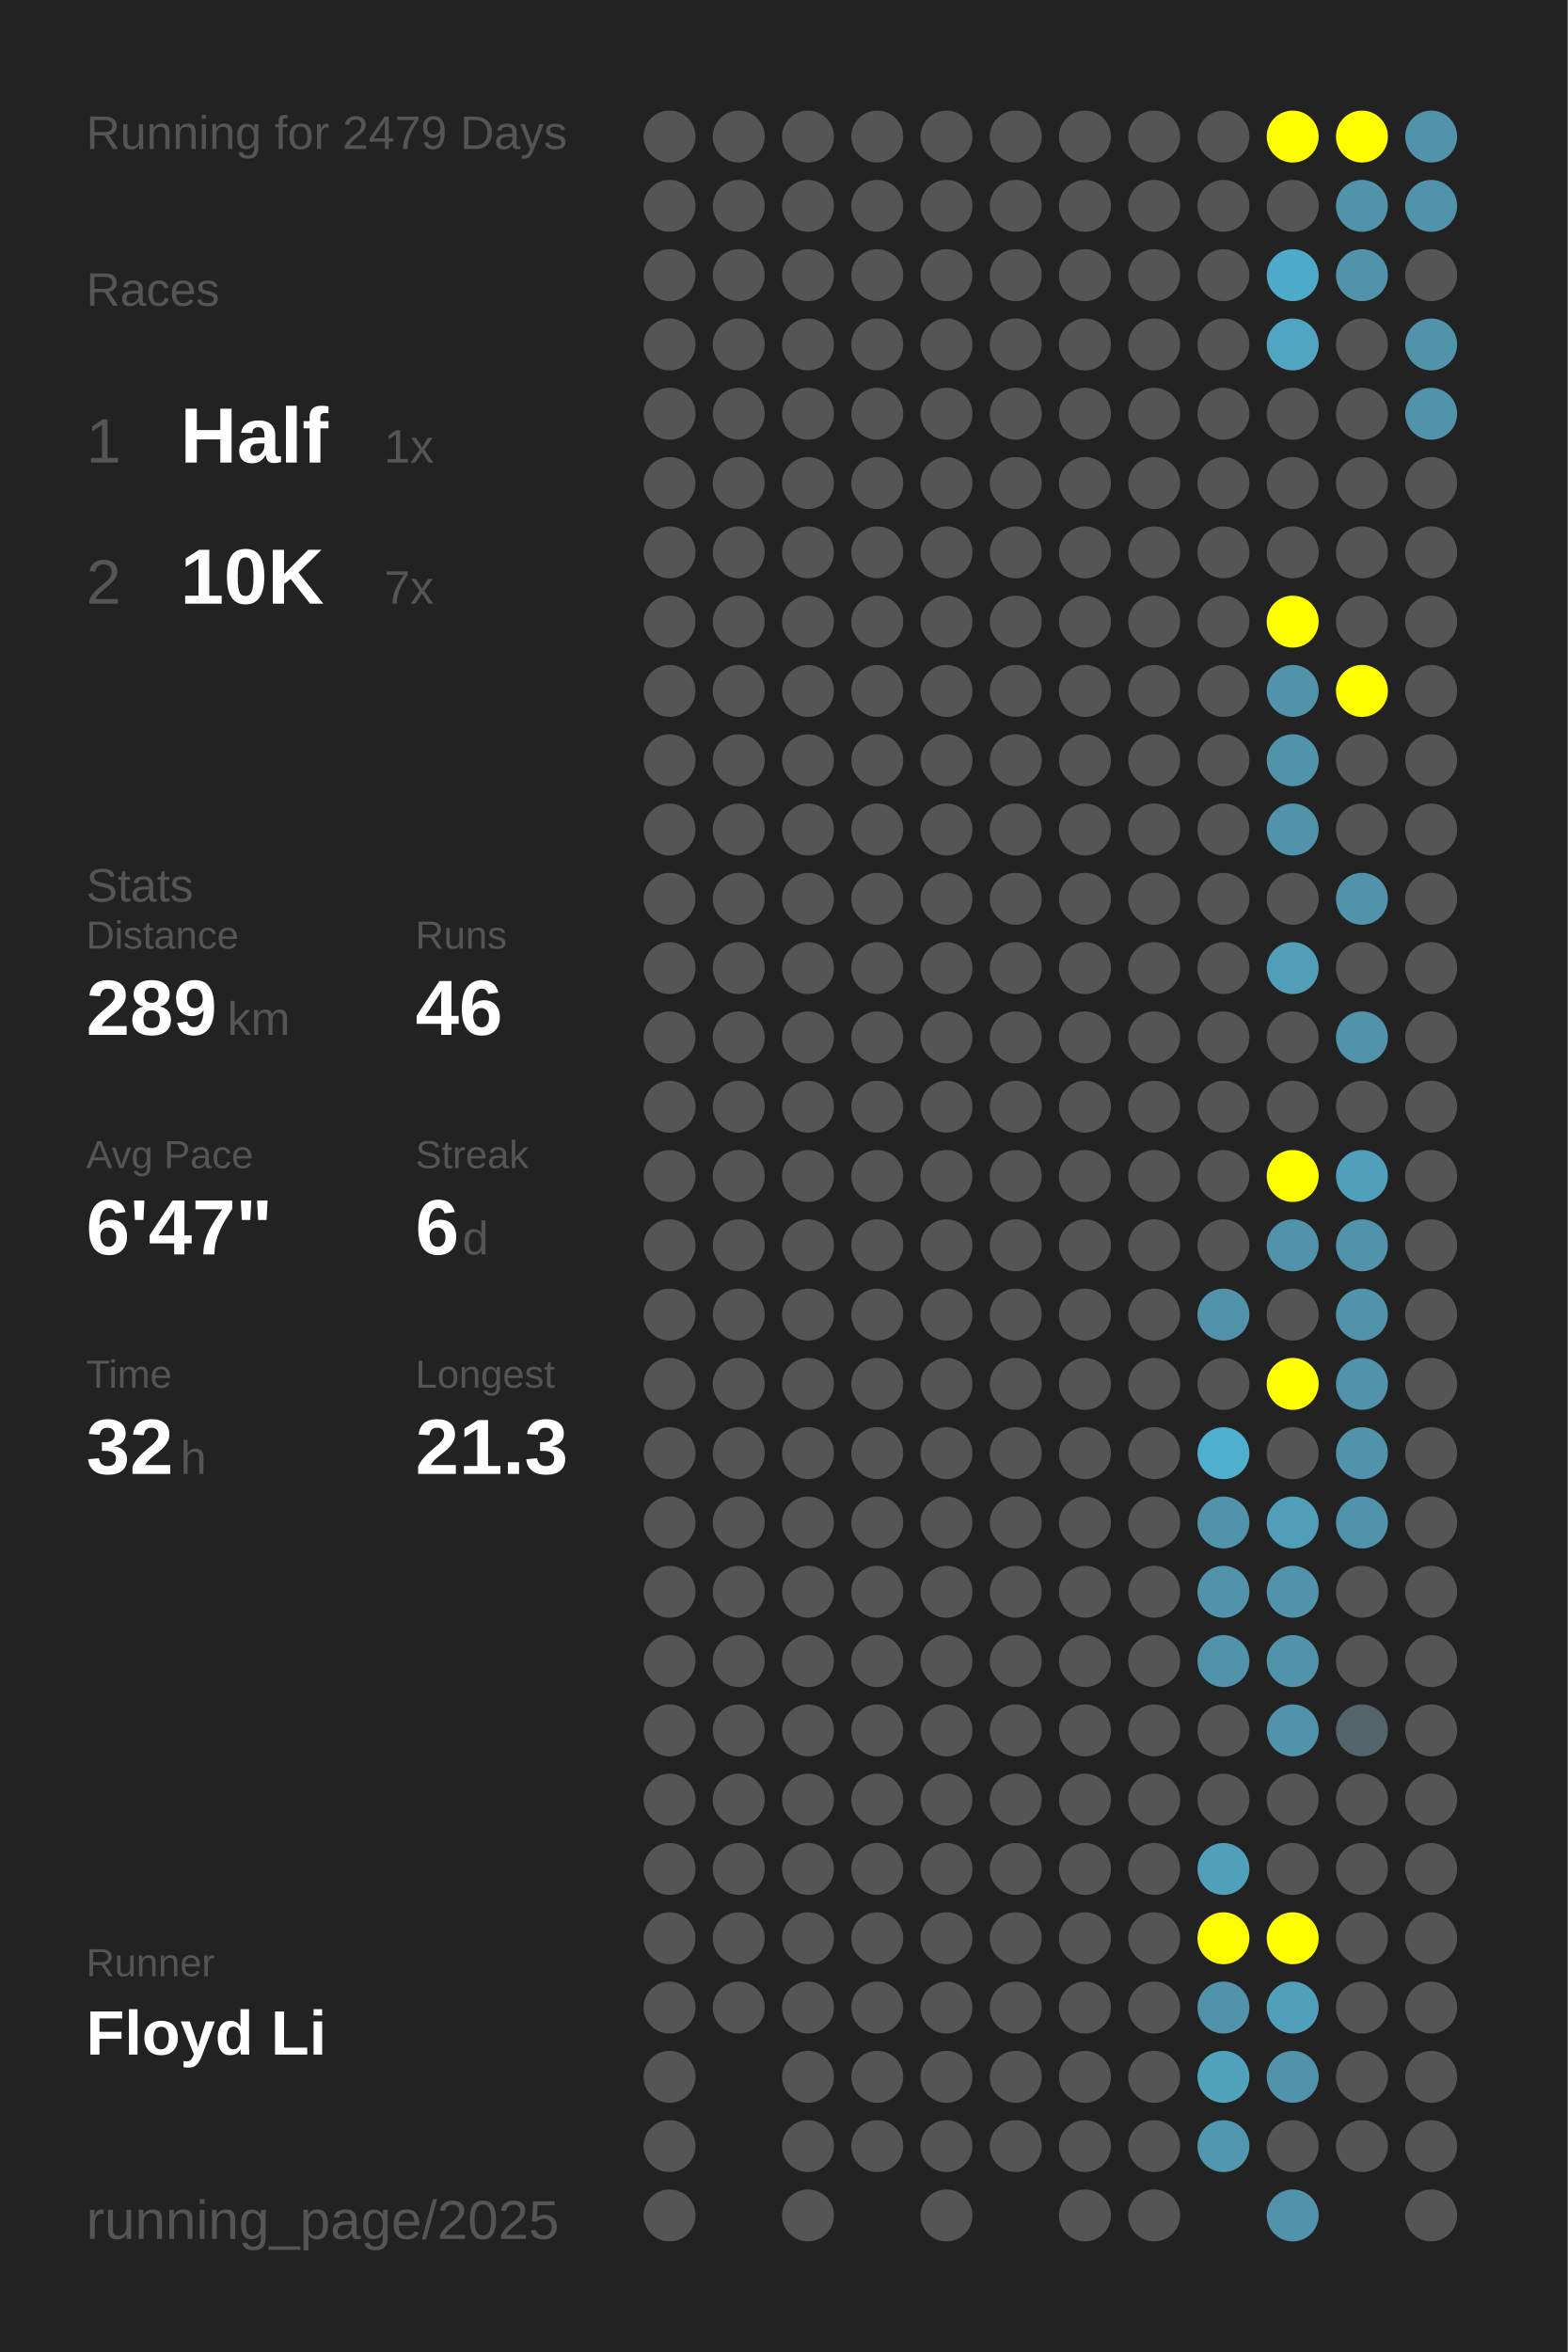
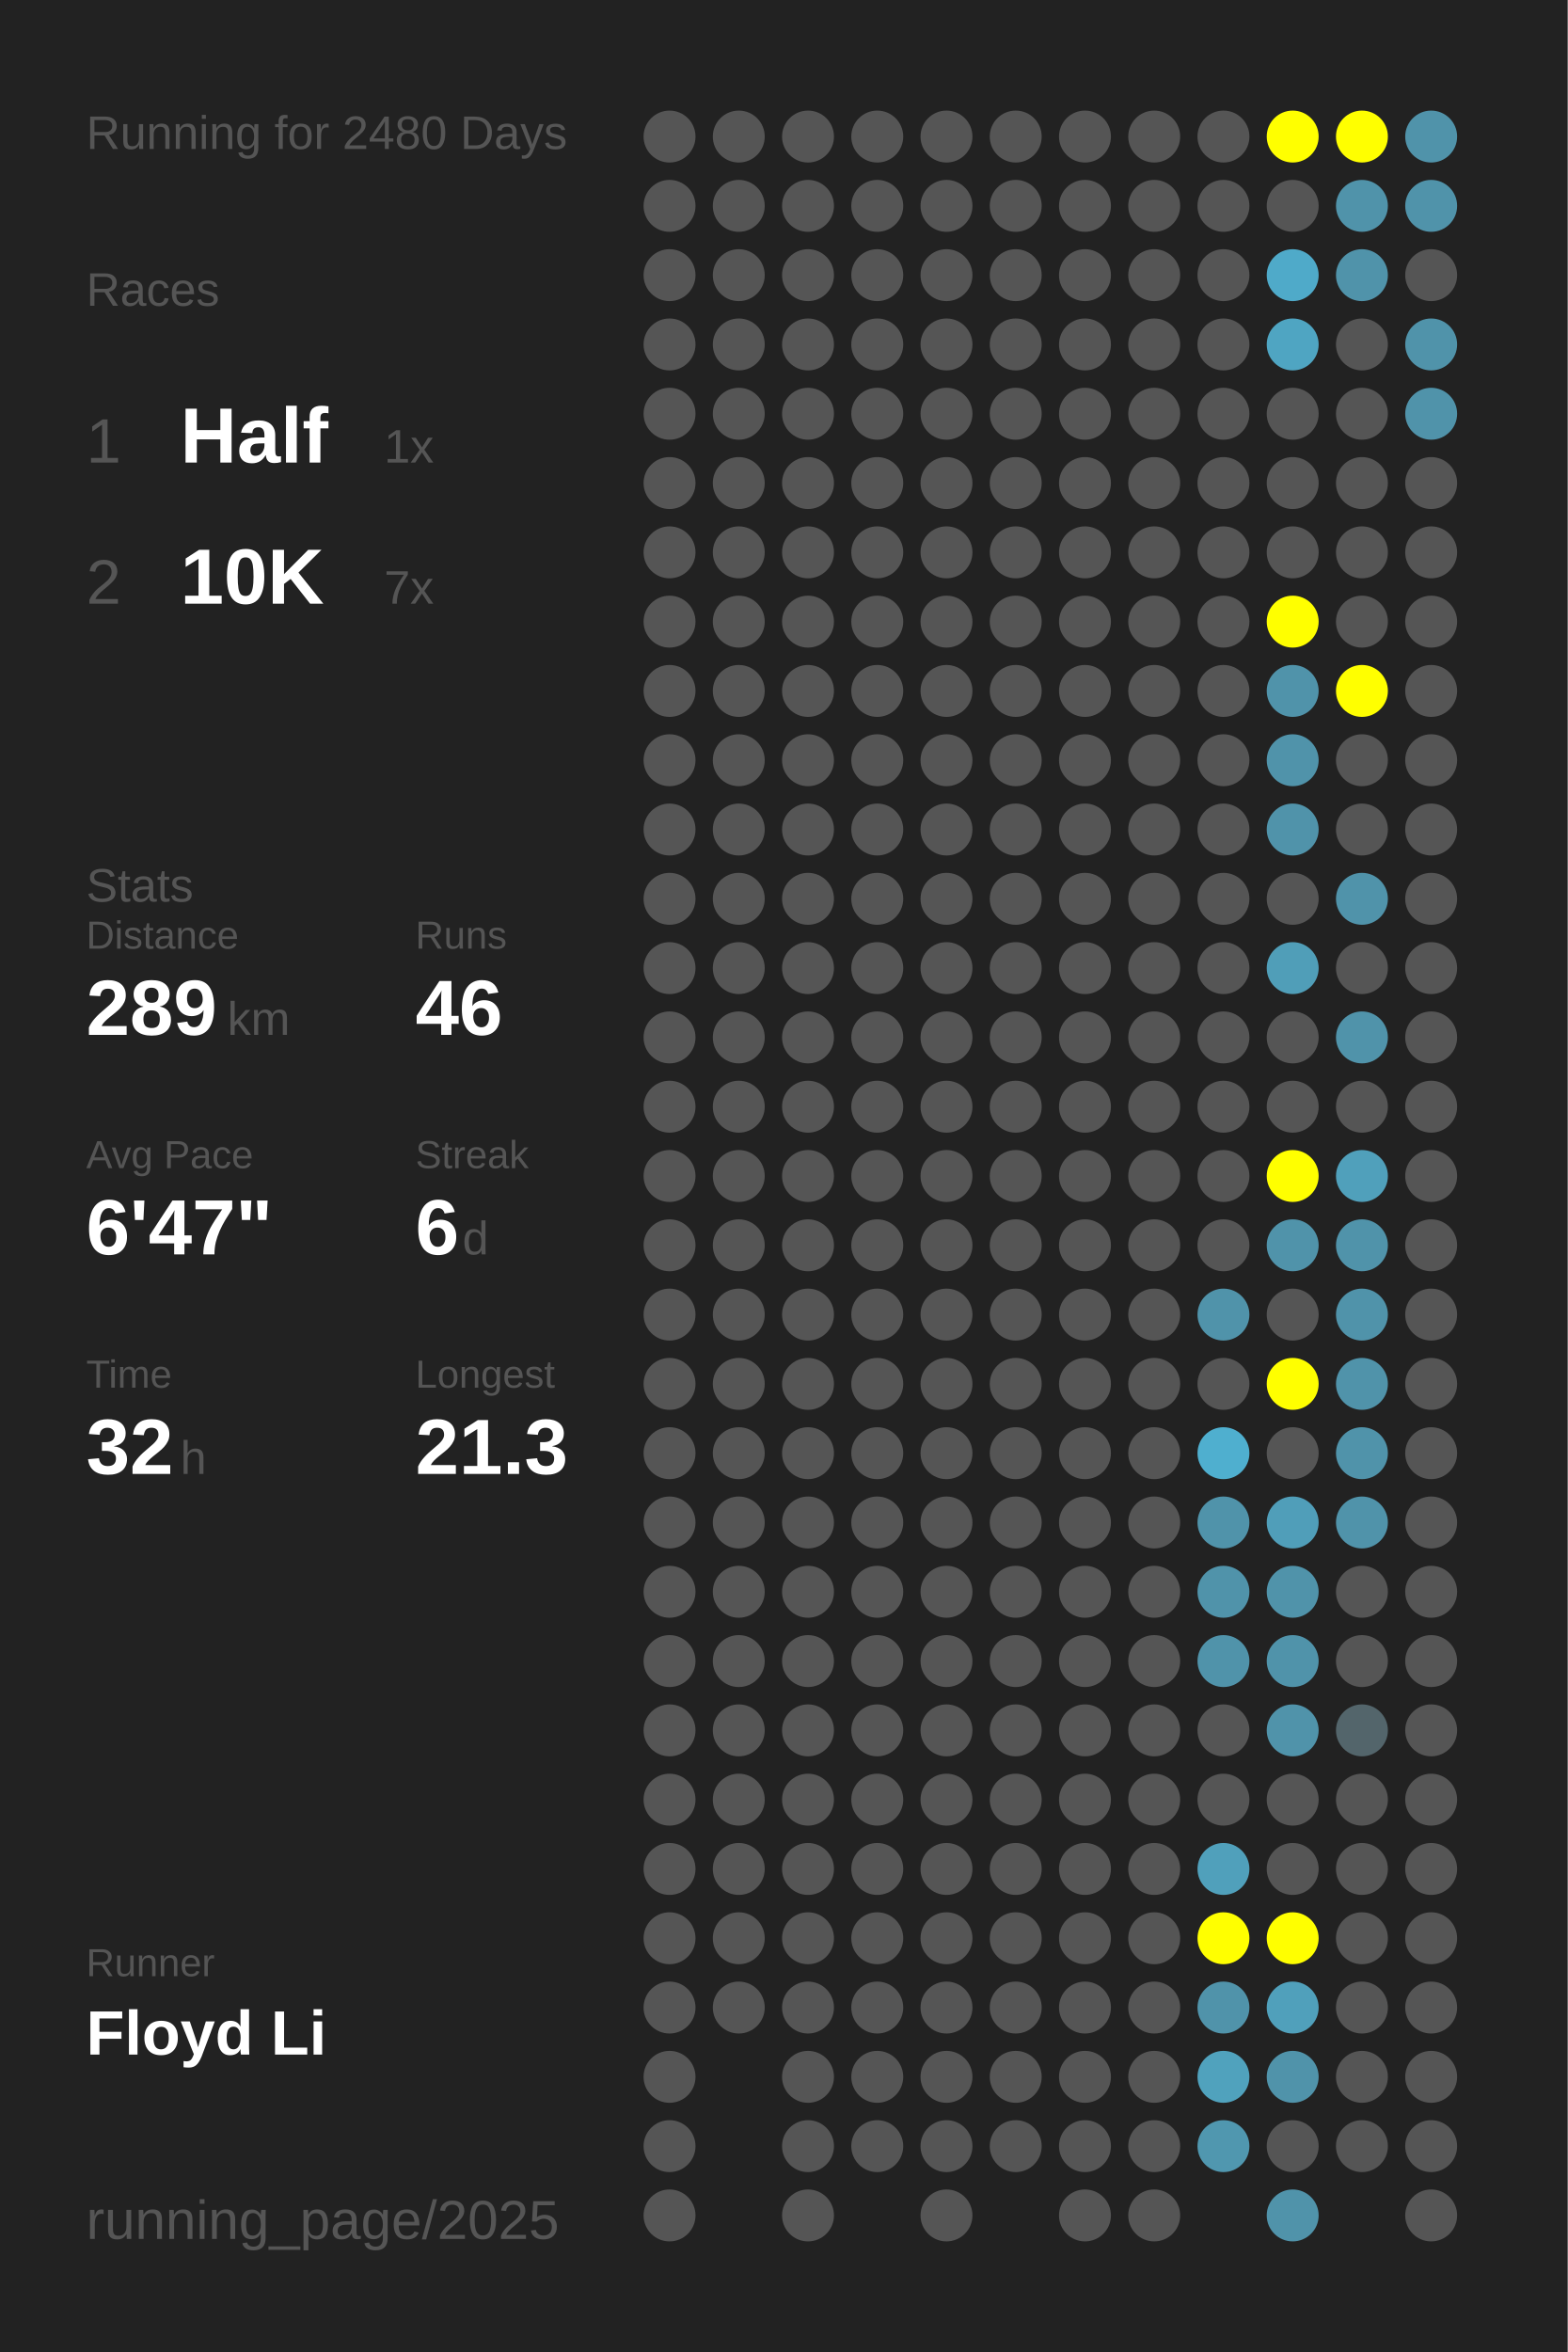
<svg xmlns="http://www.w3.org/2000/svg" baseProfile="full" height="300mm" version="1.1" viewBox="0,0,200,300" width="200mm">
  <defs />
  <rect fill="#222222" height="300" width="200" x="0" y="0" />
-   <text fill="#555555" style="font-size:6px; font-family:Arial;" x="11" y="19">Running for 2479 Days</text>
+   <text fill="#555555" style="font-size:6px; font-family:Arial;" x="11" y="19">Running for 2480 Days</text>
  <text fill="#555555" style="font-size:6px; font-family:Arial;" x="11" y="39">Races</text>
  <text fill="#555555" style="font-size:8px; font-family:Arial;" x="11" y="59">1</text>
  <text fill="#FFFFFF" style="font-size:10px; font-family:Arial; font-weight:bold;" x="23" y="59">Half</text>
  <text fill="#555555" style="font-size:6px; font-family:Arial;" x="49" y="59">1x</text>
  <text fill="#555555" style="font-size:8px; font-family:Arial;" x="11" y="77">2</text>
  <text fill="#FFFFFF" style="font-size:10px; font-family:Arial; font-weight:bold;" x="23" y="77">10K</text>
  <text fill="#555555" style="font-size:6px; font-family:Arial;" x="49" y="77">7x</text>
  <text fill="#555555" style="font-size:6px; font-family:Arial;" x="11" y="115">Stats</text>
  <text fill="#555555" style="font-size:5px; font-family:Arial;" x="11" y="121">Distance</text>
  <text fill="#FFFFFF" style="font-size:10px; font-family:Arial; font-weight:bold;" x="11" y="132">289</text>
  <text fill="#555555" style="font-size:6px; font-family:Arial;" x="29" y="132">km</text>
  <text fill="#555555" style="font-size:5px; font-family:Arial;" x="53" y="121">Runs</text>
  <text fill="#FFFFFF" style="font-size:10px; font-family:Arial; font-weight:bold;" x="53" y="132">46</text>
  <text fill="#555555" style="font-size:5px; font-family:Arial;" x="11" y="149">Avg Pace</text>
  <text fill="#FFFFFF" style="font-size:10px; font-family:Arial; font-weight:bold;" x="11" y="160">6'47"</text>
  <text fill="#555555" style="font-size:5px; font-family:Arial;" x="53" y="149">Streak</text>
  <text fill="#FFFFFF" style="font-size:10px; font-family:Arial; font-weight:bold;" x="53" y="160">6</text>
  <text fill="#555555" style="font-size:6px; font-family:Arial;" x="59" y="160">d</text>
  <text fill="#555555" style="font-size:5px; font-family:Arial;" x="11" y="177">Time</text>
  <text fill="#FFFFFF" style="font-size:10px; font-family:Arial; font-weight:bold;" x="11" y="188">32</text>
  <text fill="#555555" style="font-size:6px; font-family:Arial;" x="23" y="188">h</text>
  <text fill="#555555" style="font-size:5px; font-family:Arial;" x="53" y="177">Longest</text>
  <text fill="#FFFFFF" style="font-size:10px; font-family:Arial; font-weight:bold;" x="53" y="188">21.3</text>
  <text fill="#555555" style="font-size:5px; font-family:Arial;" x="11" y="252.065">Runner</text>
  <text fill="#FFFFFF" style="font-size:8px; font-family:Arial; font-weight:bold;" x="11" y="262.065">Floyd Li</text>
  <text fill="#555555" style="font-size:7px; font-family:Arial;" x="11" y="285.581">running_page/2025</text>
  <circle cx="85.417" cy="17.419" fill="#555555" r="3.312" />
  <circle cx="85.417" cy="26.258" fill="#555555" r="3.312" />
  <circle cx="85.417" cy="35.097" fill="#555555" r="3.312" />
  <circle cx="85.417" cy="43.935" fill="#555555" r="3.312" />
  <circle cx="85.417" cy="52.774" fill="#555555" r="3.312" />
  <circle cx="85.417" cy="61.613" fill="#555555" r="3.312" />
  <circle cx="85.417" cy="70.452" fill="#555555" r="3.312" />
  <circle cx="85.417" cy="79.29" fill="#555555" r="3.312" />
  <circle cx="85.417" cy="88.129" fill="#555555" r="3.312" />
  <circle cx="85.417" cy="96.968" fill="#555555" r="3.312" />
  <circle cx="85.417" cy="105.806" fill="#555555" r="3.312" />
  <circle cx="85.417" cy="114.645" fill="#555555" r="3.312" />
  <circle cx="85.417" cy="123.484" fill="#555555" r="3.312" />
  <circle cx="85.417" cy="132.323" fill="#555555" r="3.312" />
  <circle cx="85.417" cy="141.161" fill="#555555" r="3.312" />
  <circle cx="85.417" cy="150" fill="#555555" r="3.312" />
  <circle cx="85.417" cy="158.839" fill="#555555" r="3.312" />
  <circle cx="85.417" cy="167.677" fill="#555555" r="3.312" />
  <circle cx="85.417" cy="176.516" fill="#555555" r="3.312" />
  <circle cx="85.417" cy="185.355" fill="#555555" r="3.312" />
  <circle cx="85.417" cy="194.194" fill="#555555" r="3.312" />
  <circle cx="85.417" cy="203.032" fill="#555555" r="3.312" />
  <circle cx="85.417" cy="211.871" fill="#555555" r="3.312" />
  <circle cx="85.417" cy="220.71" fill="#555555" r="3.312" />
  <circle cx="85.417" cy="229.548" fill="#555555" r="3.312" />
  <circle cx="85.417" cy="238.387" fill="#555555" r="3.312" />
  <circle cx="85.417" cy="247.226" fill="#555555" r="3.312" />
  <circle cx="85.417" cy="256.065" fill="#555555" r="3.312" />
  <circle cx="85.417" cy="264.903" fill="#555555" r="3.312" />
  <circle cx="85.417" cy="273.742" fill="#555555" r="3.312" />
  <circle cx="85.417" cy="282.581" fill="#555555" r="3.312" />
  <circle cx="94.25" cy="17.419" fill="#555555" r="3.312" />
  <circle cx="94.25" cy="26.258" fill="#555555" r="3.312" />
  <circle cx="94.25" cy="35.097" fill="#555555" r="3.312" />
  <circle cx="94.25" cy="43.935" fill="#555555" r="3.312" />
  <circle cx="94.25" cy="52.774" fill="#555555" r="3.312" />
  <circle cx="94.25" cy="61.613" fill="#555555" r="3.312" />
  <circle cx="94.25" cy="70.452" fill="#555555" r="3.312" />
  <circle cx="94.25" cy="79.29" fill="#555555" r="3.312" />
  <circle cx="94.25" cy="88.129" fill="#555555" r="3.312" />
  <circle cx="94.25" cy="96.968" fill="#555555" r="3.312" />
  <circle cx="94.25" cy="105.806" fill="#555555" r="3.312" />
  <circle cx="94.25" cy="114.645" fill="#555555" r="3.312" />
  <circle cx="94.25" cy="123.484" fill="#555555" r="3.312" />
  <circle cx="94.25" cy="132.323" fill="#555555" r="3.312" />
  <circle cx="94.25" cy="141.161" fill="#555555" r="3.312" />
  <circle cx="94.25" cy="150" fill="#555555" r="3.312" />
  <circle cx="94.25" cy="158.839" fill="#555555" r="3.312" />
  <circle cx="94.25" cy="167.677" fill="#555555" r="3.312" />
  <circle cx="94.25" cy="176.516" fill="#555555" r="3.312" />
  <circle cx="94.25" cy="185.355" fill="#555555" r="3.312" />
  <circle cx="94.25" cy="194.194" fill="#555555" r="3.312" />
  <circle cx="94.25" cy="203.032" fill="#555555" r="3.312" />
  <circle cx="94.25" cy="211.871" fill="#555555" r="3.312" />
  <circle cx="94.25" cy="220.71" fill="#555555" r="3.312" />
  <circle cx="94.25" cy="229.548" fill="#555555" r="3.312" />
  <circle cx="94.25" cy="238.387" fill="#555555" r="3.312" />
  <circle cx="94.25" cy="247.226" fill="#555555" r="3.312" />
  <circle cx="94.25" cy="256.065" fill="#555555" r="3.312" />
  <circle cx="103.083" cy="17.419" fill="#555555" r="3.312" />
  <circle cx="103.083" cy="26.258" fill="#555555" r="3.312" />
  <circle cx="103.083" cy="35.097" fill="#555555" r="3.312" />
  <circle cx="103.083" cy="43.935" fill="#555555" r="3.312" />
  <circle cx="103.083" cy="52.774" fill="#555555" r="3.312" />
  <circle cx="103.083" cy="61.613" fill="#555555" r="3.312" />
  <circle cx="103.083" cy="70.452" fill="#555555" r="3.312" />
  <circle cx="103.083" cy="79.29" fill="#555555" r="3.312" />
  <circle cx="103.083" cy="88.129" fill="#555555" r="3.312" />
  <circle cx="103.083" cy="96.968" fill="#555555" r="3.312" />
  <circle cx="103.083" cy="105.806" fill="#555555" r="3.312" />
  <circle cx="103.083" cy="114.645" fill="#555555" r="3.312" />
  <circle cx="103.083" cy="123.484" fill="#555555" r="3.312" />
  <circle cx="103.083" cy="132.323" fill="#555555" r="3.312" />
  <circle cx="103.083" cy="141.161" fill="#555555" r="3.312" />
  <circle cx="103.083" cy="150" fill="#555555" r="3.312" />
  <circle cx="103.083" cy="158.839" fill="#555555" r="3.312" />
  <circle cx="103.083" cy="167.677" fill="#555555" r="3.312" />
  <circle cx="103.083" cy="176.516" fill="#555555" r="3.312" />
  <circle cx="103.083" cy="185.355" fill="#555555" r="3.312" />
  <circle cx="103.083" cy="194.194" fill="#555555" r="3.312" />
  <circle cx="103.083" cy="203.032" fill="#555555" r="3.312" />
  <circle cx="103.083" cy="211.871" fill="#555555" r="3.312" />
  <circle cx="103.083" cy="220.71" fill="#555555" r="3.312" />
  <circle cx="103.083" cy="229.548" fill="#555555" r="3.312" />
  <circle cx="103.083" cy="238.387" fill="#555555" r="3.312" />
  <circle cx="103.083" cy="247.226" fill="#555555" r="3.312" />
  <circle cx="103.083" cy="256.065" fill="#555555" r="3.312" />
  <circle cx="103.083" cy="264.903" fill="#555555" r="3.312" />
  <circle cx="103.083" cy="273.742" fill="#555555" r="3.312" />
  <circle cx="103.083" cy="282.581" fill="#555555" r="3.312" />
  <circle cx="111.917" cy="17.419" fill="#555555" r="3.312" />
  <circle cx="111.917" cy="26.258" fill="#555555" r="3.312" />
  <circle cx="111.917" cy="35.097" fill="#555555" r="3.312" />
  <circle cx="111.917" cy="43.935" fill="#555555" r="3.312" />
  <circle cx="111.917" cy="52.774" fill="#555555" r="3.312" />
  <circle cx="111.917" cy="61.613" fill="#555555" r="3.312" />
  <circle cx="111.917" cy="70.452" fill="#555555" r="3.312" />
  <circle cx="111.917" cy="79.29" fill="#555555" r="3.312" />
  <circle cx="111.917" cy="88.129" fill="#555555" r="3.312" />
  <circle cx="111.917" cy="96.968" fill="#555555" r="3.312" />
  <circle cx="111.917" cy="105.806" fill="#555555" r="3.312" />
  <circle cx="111.917" cy="114.645" fill="#555555" r="3.312" />
  <circle cx="111.917" cy="123.484" fill="#555555" r="3.312" />
  <circle cx="111.917" cy="132.323" fill="#555555" r="3.312" />
  <circle cx="111.917" cy="141.161" fill="#555555" r="3.312" />
  <circle cx="111.917" cy="150" fill="#555555" r="3.312" />
  <circle cx="111.917" cy="158.839" fill="#555555" r="3.312" />
  <circle cx="111.917" cy="167.677" fill="#555555" r="3.312" />
  <circle cx="111.917" cy="176.516" fill="#555555" r="3.312" />
  <circle cx="111.917" cy="185.355" fill="#555555" r="3.312" />
  <circle cx="111.917" cy="194.194" fill="#555555" r="3.312" />
  <circle cx="111.917" cy="203.032" fill="#555555" r="3.312" />
  <circle cx="111.917" cy="211.871" fill="#555555" r="3.312" />
  <circle cx="111.917" cy="220.71" fill="#555555" r="3.312" />
  <circle cx="111.917" cy="229.548" fill="#555555" r="3.312" />
  <circle cx="111.917" cy="238.387" fill="#555555" r="3.312" />
  <circle cx="111.917" cy="247.226" fill="#555555" r="3.312" />
  <circle cx="111.917" cy="256.065" fill="#555555" r="3.312" />
  <circle cx="111.917" cy="264.903" fill="#555555" r="3.312" />
  <circle cx="111.917" cy="273.742" fill="#555555" r="3.312" />
  <circle cx="120.75" cy="17.419" fill="#555555" r="3.312" />
  <circle cx="120.75" cy="26.258" fill="#555555" r="3.312" />
  <circle cx="120.75" cy="35.097" fill="#555555" r="3.312" />
  <circle cx="120.75" cy="43.935" fill="#555555" r="3.312" />
  <circle cx="120.75" cy="52.774" fill="#555555" r="3.312" />
  <circle cx="120.75" cy="61.613" fill="#555555" r="3.312" />
  <circle cx="120.75" cy="70.452" fill="#555555" r="3.312" />
  <circle cx="120.75" cy="79.29" fill="#555555" r="3.312" />
  <circle cx="120.75" cy="88.129" fill="#555555" r="3.312" />
  <circle cx="120.75" cy="96.968" fill="#555555" r="3.312" />
  <circle cx="120.75" cy="105.806" fill="#555555" r="3.312" />
  <circle cx="120.75" cy="114.645" fill="#555555" r="3.312" />
  <circle cx="120.75" cy="123.484" fill="#555555" r="3.312" />
  <circle cx="120.75" cy="132.323" fill="#555555" r="3.312" />
  <circle cx="120.75" cy="141.161" fill="#555555" r="3.312" />
  <circle cx="120.75" cy="150" fill="#555555" r="3.312" />
  <circle cx="120.75" cy="158.839" fill="#555555" r="3.312" />
  <circle cx="120.75" cy="167.677" fill="#555555" r="3.312" />
  <circle cx="120.75" cy="176.516" fill="#555555" r="3.312" />
  <circle cx="120.75" cy="185.355" fill="#555555" r="3.312" />
  <circle cx="120.75" cy="194.194" fill="#555555" r="3.312" />
  <circle cx="120.75" cy="203.032" fill="#555555" r="3.312" />
  <circle cx="120.75" cy="211.871" fill="#555555" r="3.312" />
  <circle cx="120.75" cy="220.71" fill="#555555" r="3.312" />
  <circle cx="120.75" cy="229.548" fill="#555555" r="3.312" />
  <circle cx="120.75" cy="238.387" fill="#555555" r="3.312" />
  <circle cx="120.75" cy="247.226" fill="#555555" r="3.312" />
  <circle cx="120.75" cy="256.065" fill="#555555" r="3.312" />
  <circle cx="120.75" cy="264.903" fill="#555555" r="3.312" />
  <circle cx="120.75" cy="273.742" fill="#555555" r="3.312" />
  <circle cx="120.75" cy="282.581" fill="#555555" r="3.312" />
  <circle cx="129.583" cy="17.419" fill="#555555" r="3.312" />
  <circle cx="129.583" cy="26.258" fill="#555555" r="3.312" />
  <circle cx="129.583" cy="35.097" fill="#555555" r="3.312" />
  <circle cx="129.583" cy="43.935" fill="#555555" r="3.312" />
  <circle cx="129.583" cy="52.774" fill="#555555" r="3.312" />
  <circle cx="129.583" cy="61.613" fill="#555555" r="3.312" />
  <circle cx="129.583" cy="70.452" fill="#555555" r="3.312" />
  <circle cx="129.583" cy="79.29" fill="#555555" r="3.312" />
  <circle cx="129.583" cy="88.129" fill="#555555" r="3.312" />
  <circle cx="129.583" cy="96.968" fill="#555555" r="3.312" />
  <circle cx="129.583" cy="105.806" fill="#555555" r="3.312" />
  <circle cx="129.583" cy="114.645" fill="#555555" r="3.312" />
  <circle cx="129.583" cy="123.484" fill="#555555" r="3.312" />
  <circle cx="129.583" cy="132.323" fill="#555555" r="3.312" />
  <circle cx="129.583" cy="141.161" fill="#555555" r="3.312" />
  <circle cx="129.583" cy="150" fill="#555555" r="3.312" />
  <circle cx="129.583" cy="158.839" fill="#555555" r="3.312" />
  <circle cx="129.583" cy="167.677" fill="#555555" r="3.312" />
  <circle cx="129.583" cy="176.516" fill="#555555" r="3.312" />
  <circle cx="129.583" cy="185.355" fill="#555555" r="3.312" />
  <circle cx="129.583" cy="194.194" fill="#555555" r="3.312" />
  <circle cx="129.583" cy="203.032" fill="#555555" r="3.312" />
  <circle cx="129.583" cy="211.871" fill="#555555" r="3.312" />
  <circle cx="129.583" cy="220.71" fill="#555555" r="3.312" />
  <circle cx="129.583" cy="229.548" fill="#555555" r="3.312" />
  <circle cx="129.583" cy="238.387" fill="#555555" r="3.312" />
  <circle cx="129.583" cy="247.226" fill="#555555" r="3.312" />
  <circle cx="129.583" cy="256.065" fill="#555555" r="3.312" />
  <circle cx="129.583" cy="264.903" fill="#555555" r="3.312" />
  <circle cx="129.583" cy="273.742" fill="#555555" r="3.312" />
  <circle cx="138.417" cy="17.419" fill="#555555" r="3.312" />
  <circle cx="138.417" cy="26.258" fill="#555555" r="3.312" />
  <circle cx="138.417" cy="35.097" fill="#555555" r="3.312" />
  <circle cx="138.417" cy="43.935" fill="#555555" r="3.312" />
  <circle cx="138.417" cy="52.774" fill="#555555" r="3.312" />
  <circle cx="138.417" cy="61.613" fill="#555555" r="3.312" />
  <circle cx="138.417" cy="70.452" fill="#555555" r="3.312" />
  <circle cx="138.417" cy="79.29" fill="#555555" r="3.312" />
  <circle cx="138.417" cy="88.129" fill="#555555" r="3.312" />
  <circle cx="138.417" cy="96.968" fill="#555555" r="3.312" />
  <circle cx="138.417" cy="105.806" fill="#555555" r="3.312" />
  <circle cx="138.417" cy="114.645" fill="#555555" r="3.312" />
  <circle cx="138.417" cy="123.484" fill="#555555" r="3.312" />
  <circle cx="138.417" cy="132.323" fill="#555555" r="3.312" />
  <circle cx="138.417" cy="141.161" fill="#555555" r="3.312" />
  <circle cx="138.417" cy="150" fill="#555555" r="3.312" />
  <circle cx="138.417" cy="158.839" fill="#555555" r="3.312" />
  <circle cx="138.417" cy="167.677" fill="#555555" r="3.312" />
  <circle cx="138.417" cy="176.516" fill="#555555" r="3.312" />
  <circle cx="138.417" cy="185.355" fill="#555555" r="3.312" />
  <circle cx="138.417" cy="194.194" fill="#555555" r="3.312" />
  <circle cx="138.417" cy="203.032" fill="#555555" r="3.312" />
  <circle cx="138.417" cy="211.871" fill="#555555" r="3.312" />
  <circle cx="138.417" cy="220.71" fill="#555555" r="3.312" />
  <circle cx="138.417" cy="229.548" fill="#555555" r="3.312" />
  <circle cx="138.417" cy="238.387" fill="#555555" r="3.312" />
  <circle cx="138.417" cy="247.226" fill="#555555" r="3.312" />
  <circle cx="138.417" cy="256.065" fill="#555555" r="3.312" />
  <circle cx="138.417" cy="264.903" fill="#555555" r="3.312" />
  <circle cx="138.417" cy="273.742" fill="#555555" r="3.312" />
  <circle cx="138.417" cy="282.581" fill="#555555" r="3.312" />
  <circle cx="147.25" cy="17.419" fill="#555555" r="3.312" />
  <circle cx="147.25" cy="26.258" fill="#555555" r="3.312" />
  <circle cx="147.25" cy="35.097" fill="#555555" r="3.312" />
  <circle cx="147.25" cy="43.935" fill="#555555" r="3.312" />
  <circle cx="147.25" cy="52.774" fill="#555555" r="3.312" />
  <circle cx="147.25" cy="61.613" fill="#555555" r="3.312" />
  <circle cx="147.25" cy="70.452" fill="#555555" r="3.312" />
  <circle cx="147.25" cy="79.29" fill="#555555" r="3.312" />
  <circle cx="147.25" cy="88.129" fill="#555555" r="3.312" />
  <circle cx="147.25" cy="96.968" fill="#555555" r="3.312" />
  <circle cx="147.25" cy="105.806" fill="#555555" r="3.312" />
  <circle cx="147.25" cy="114.645" fill="#555555" r="3.312" />
  <circle cx="147.25" cy="123.484" fill="#555555" r="3.312" />
  <circle cx="147.25" cy="132.323" fill="#555555" r="3.312" />
  <circle cx="147.25" cy="141.161" fill="#555555" r="3.312" />
  <circle cx="147.25" cy="150" fill="#555555" r="3.312" />
  <circle cx="147.25" cy="158.839" fill="#555555" r="3.312" />
  <circle cx="147.25" cy="167.677" fill="#555555" r="3.312" />
  <circle cx="147.25" cy="176.516" fill="#555555" r="3.312" />
  <circle cx="147.25" cy="185.355" fill="#555555" r="3.312" />
  <circle cx="147.25" cy="194.194" fill="#555555" r="3.312" />
  <circle cx="147.25" cy="203.032" fill="#555555" r="3.312" />
  <circle cx="147.25" cy="211.871" fill="#555555" r="3.312" />
  <circle cx="147.25" cy="220.71" fill="#555555" r="3.312" />
  <circle cx="147.25" cy="229.548" fill="#555555" r="3.312" />
  <circle cx="147.25" cy="238.387" fill="#555555" r="3.312" />
  <circle cx="147.25" cy="247.226" fill="#555555" r="3.312" />
  <circle cx="147.25" cy="256.065" fill="#555555" r="3.312" />
  <circle cx="147.25" cy="264.903" fill="#555555" r="3.312" />
  <circle cx="147.25" cy="273.742" fill="#555555" r="3.312" />
  <circle cx="147.25" cy="282.581" fill="#555555" r="3.312" />
  <circle cx="156.083" cy="17.419" fill="#555555" r="3.312" />
  <circle cx="156.083" cy="26.258" fill="#555555" r="3.312" />
  <circle cx="156.083" cy="35.097" fill="#555555" r="3.312" />
  <circle cx="156.083" cy="43.935" fill="#555555" r="3.312" />
  <circle cx="156.083" cy="52.774" fill="#555555" r="3.312" />
  <circle cx="156.083" cy="61.613" fill="#555555" r="3.312" />
  <circle cx="156.083" cy="70.452" fill="#555555" r="3.312" />
  <circle cx="156.083" cy="79.29" fill="#555555" r="3.312" />
  <circle cx="156.083" cy="88.129" fill="#555555" r="3.312" />
  <circle cx="156.083" cy="96.968" fill="#555555" r="3.312" />
  <circle cx="156.083" cy="105.806" fill="#555555" r="3.312" />
  <circle cx="156.083" cy="114.645" fill="#555555" r="3.312" />
  <circle cx="156.083" cy="123.484" fill="#555555" r="3.312" />
  <circle cx="156.083" cy="132.323" fill="#555555" r="3.312" />
  <circle cx="156.083" cy="141.161" fill="#555555" r="3.312" />
  <circle cx="156.083" cy="150" fill="#555555" r="3.312" />
  <circle cx="156.083" cy="158.839" fill="#555555" r="3.312" />
  <circle cx="156.083" cy="167.677" fill="#5093aa" r="3.312" />
  <circle cx="156.083" cy="176.516" fill="#555555" r="3.312" />
  <circle cx="156.083" cy="185.355" fill="#4fafcf" r="3.312" />
  <circle cx="156.083" cy="194.194" fill="#5093aa" r="3.312" />
  <circle cx="156.083" cy="203.032" fill="#5093aa" r="3.312" />
  <circle cx="156.083" cy="211.871" fill="#5093aa" r="3.312" />
  <circle cx="156.083" cy="220.71" fill="#555555" r="3.312" />
  <circle cx="156.083" cy="229.548" fill="#555555" r="3.312" />
  <circle cx="156.083" cy="238.387" fill="#50a0bb" r="3.312" />
  <circle cx="156.083" cy="247.226" fill="#FFFF00" r="3.312" />
  <circle cx="156.083" cy="256.065" fill="#5093aa" r="3.312" />
  <circle cx="156.083" cy="264.903" fill="#50a2bd" r="3.312" />
  <circle cx="156.083" cy="273.742" fill="#5097af" r="3.312" />
  <circle cx="164.917" cy="17.419" fill="#FFFF00" r="3.312" />
  <circle cx="164.917" cy="26.258" fill="#555555" r="3.312" />
  <circle cx="164.917" cy="35.097" fill="#4faac9" r="3.312" />
  <circle cx="164.917" cy="43.935" fill="#4fa5c2" r="3.312" />
  <circle cx="164.917" cy="52.774" fill="#555555" r="3.312" />
  <circle cx="164.917" cy="61.613" fill="#555555" r="3.312" />
  <circle cx="164.917" cy="70.452" fill="#555555" r="3.312" />
  <circle cx="164.917" cy="79.29" fill="#FFFF00" r="3.312" />
  <circle cx="164.917" cy="88.129" fill="#5093aa" r="3.312" />
  <circle cx="164.917" cy="96.968" fill="#5093aa" r="3.312" />
  <circle cx="164.917" cy="105.806" fill="#5093aa" r="3.312" />
  <circle cx="164.917" cy="114.645" fill="#555555" r="3.312" />
  <circle cx="164.917" cy="123.484" fill="#509eb8" r="3.312" />
  <circle cx="164.917" cy="132.323" fill="#555555" r="3.312" />
  <circle cx="164.917" cy="141.161" fill="#555555" r="3.312" />
  <circle cx="164.917" cy="150" fill="#FFFF00" r="3.312" />
  <circle cx="164.917" cy="158.839" fill="#5093aa" r="3.312" />
  <circle cx="164.917" cy="167.677" fill="#555555" r="3.312" />
  <circle cx="164.917" cy="176.516" fill="#FFFF00" r="3.312" />
  <circle cx="164.917" cy="185.355" fill="#555555" r="3.312" />
  <circle cx="164.917" cy="194.194" fill="#509eb9" r="3.312" />
  <circle cx="164.917" cy="203.032" fill="#5093aa" r="3.312" />
  <circle cx="164.917" cy="211.871" fill="#5093aa" r="3.312" />
  <circle cx="164.917" cy="220.71" fill="#5093aa" r="3.312" />
  <circle cx="164.917" cy="229.548" fill="#555555" r="3.312" />
  <circle cx="164.917" cy="238.387" fill="#555555" r="3.312" />
  <circle cx="164.917" cy="247.226" fill="#FFFF00" r="3.312" />
  <circle cx="164.917" cy="256.065" fill="#50a0bb" r="3.312" />
  <circle cx="164.917" cy="264.903" fill="#5093aa" r="3.312" />
  <circle cx="164.917" cy="273.742" fill="#555555" r="3.312" />
  <circle cx="164.917" cy="282.581" fill="#5093aa" r="3.312" />
  <circle cx="173.75" cy="17.419" fill="#FFFF00" r="3.312" />
  <circle cx="173.75" cy="26.258" fill="#5093aa" r="3.312" />
  <circle cx="173.75" cy="35.097" fill="#5093aa" r="3.312" />
  <circle cx="173.75" cy="43.935" fill="#555555" r="3.312" />
  <circle cx="173.75" cy="52.774" fill="#555555" r="3.312" />
  <circle cx="173.75" cy="61.613" fill="#555555" r="3.312" />
  <circle cx="173.75" cy="70.452" fill="#555555" r="3.312" />
  <circle cx="173.75" cy="79.29" fill="#555555" r="3.312" />
  <circle cx="173.75" cy="88.129" fill="#FFFF00" r="3.312" />
  <circle cx="173.75" cy="96.968" fill="#555555" r="3.312" />
  <circle cx="173.75" cy="105.806" fill="#555555" r="3.312" />
  <circle cx="173.75" cy="114.645" fill="#5093aa" r="3.312" />
  <circle cx="173.75" cy="123.484" fill="#555555" r="3.312" />
  <circle cx="173.75" cy="132.323" fill="#5093aa" r="3.312" />
  <circle cx="173.75" cy="141.161" fill="#555555" r="3.312" />
  <circle cx="173.75" cy="150" fill="#50a0bb" r="3.312" />
  <circle cx="173.75" cy="158.839" fill="#5093aa" r="3.312" />
  <circle cx="173.75" cy="167.677" fill="#5093aa" r="3.312" />
  <circle cx="173.75" cy="176.516" fill="#5093aa" r="3.312" />
  <circle cx="173.75" cy="185.355" fill="#5093aa" r="3.312" />
  <circle cx="173.75" cy="194.194" fill="#5093aa" r="3.312" />
  <circle cx="173.75" cy="203.032" fill="#555555" r="3.312" />
  <circle cx="173.75" cy="211.871" fill="#555555" r="3.312" />
  <circle cx="173.75" cy="220.71" fill="#53656b" r="3.312" />
  <circle cx="173.75" cy="229.548" fill="#555555" r="3.312" />
  <circle cx="173.75" cy="238.387" fill="#555555" r="3.312" />
  <circle cx="173.75" cy="247.226" fill="#555555" r="3.312" />
  <circle cx="173.75" cy="256.065" fill="#555555" r="3.312" />
  <circle cx="173.75" cy="264.903" fill="#555555" r="3.312" />
  <circle cx="173.75" cy="273.742" fill="#555555" r="3.312" />
  <circle cx="182.583" cy="17.419" fill="#5093aa" r="3.312" />
  <circle cx="182.583" cy="26.258" fill="#5093aa" r="3.312" />
  <circle cx="182.583" cy="35.097" fill="#555555" r="3.312" />
  <circle cx="182.583" cy="43.935" fill="#5093aa" r="3.312" />
  <circle cx="182.583" cy="52.774" fill="#5093aa" r="3.312" />
  <circle cx="182.583" cy="61.613" fill="#555555" r="3.312" />
  <circle cx="182.583" cy="70.452" fill="#555555" r="3.312" />
  <circle cx="182.583" cy="79.29" fill="#555555" r="3.312" />
  <circle cx="182.583" cy="88.129" fill="#555555" r="3.312" />
  <circle cx="182.583" cy="96.968" fill="#555555" r="3.312" />
  <circle cx="182.583" cy="105.806" fill="#555555" r="3.312" />
  <circle cx="182.583" cy="114.645" fill="#555555" r="3.312" />
  <circle cx="182.583" cy="123.484" fill="#555555" r="3.312" />
  <circle cx="182.583" cy="132.323" fill="#555555" r="3.312" />
  <circle cx="182.583" cy="141.161" fill="#555555" r="3.312" />
  <circle cx="182.583" cy="150" fill="#555555" r="3.312" />
  <circle cx="182.583" cy="158.839" fill="#555555" r="3.312" />
  <circle cx="182.583" cy="167.677" fill="#555555" r="3.312" />
  <circle cx="182.583" cy="176.516" fill="#555555" r="3.312" />
  <circle cx="182.583" cy="185.355" fill="#555555" r="3.312" />
  <circle cx="182.583" cy="194.194" fill="#555555" r="3.312" />
  <circle cx="182.583" cy="203.032" fill="#555555" r="3.312" />
  <circle cx="182.583" cy="211.871" fill="#555555" r="3.312" />
  <circle cx="182.583" cy="220.71" fill="#555555" r="3.312" />
  <circle cx="182.583" cy="229.548" fill="#555555" r="3.312" />
  <circle cx="182.583" cy="238.387" fill="#555555" r="3.312" />
  <circle cx="182.583" cy="247.226" fill="#555555" r="3.312" />
  <circle cx="182.583" cy="256.065" fill="#555555" r="3.312" />
  <circle cx="182.583" cy="264.903" fill="#555555" r="3.312" />
  <circle cx="182.583" cy="273.742" fill="#555555" r="3.312" />
  <circle cx="182.583" cy="282.581" fill="#555555" r="3.312" />
</svg>
